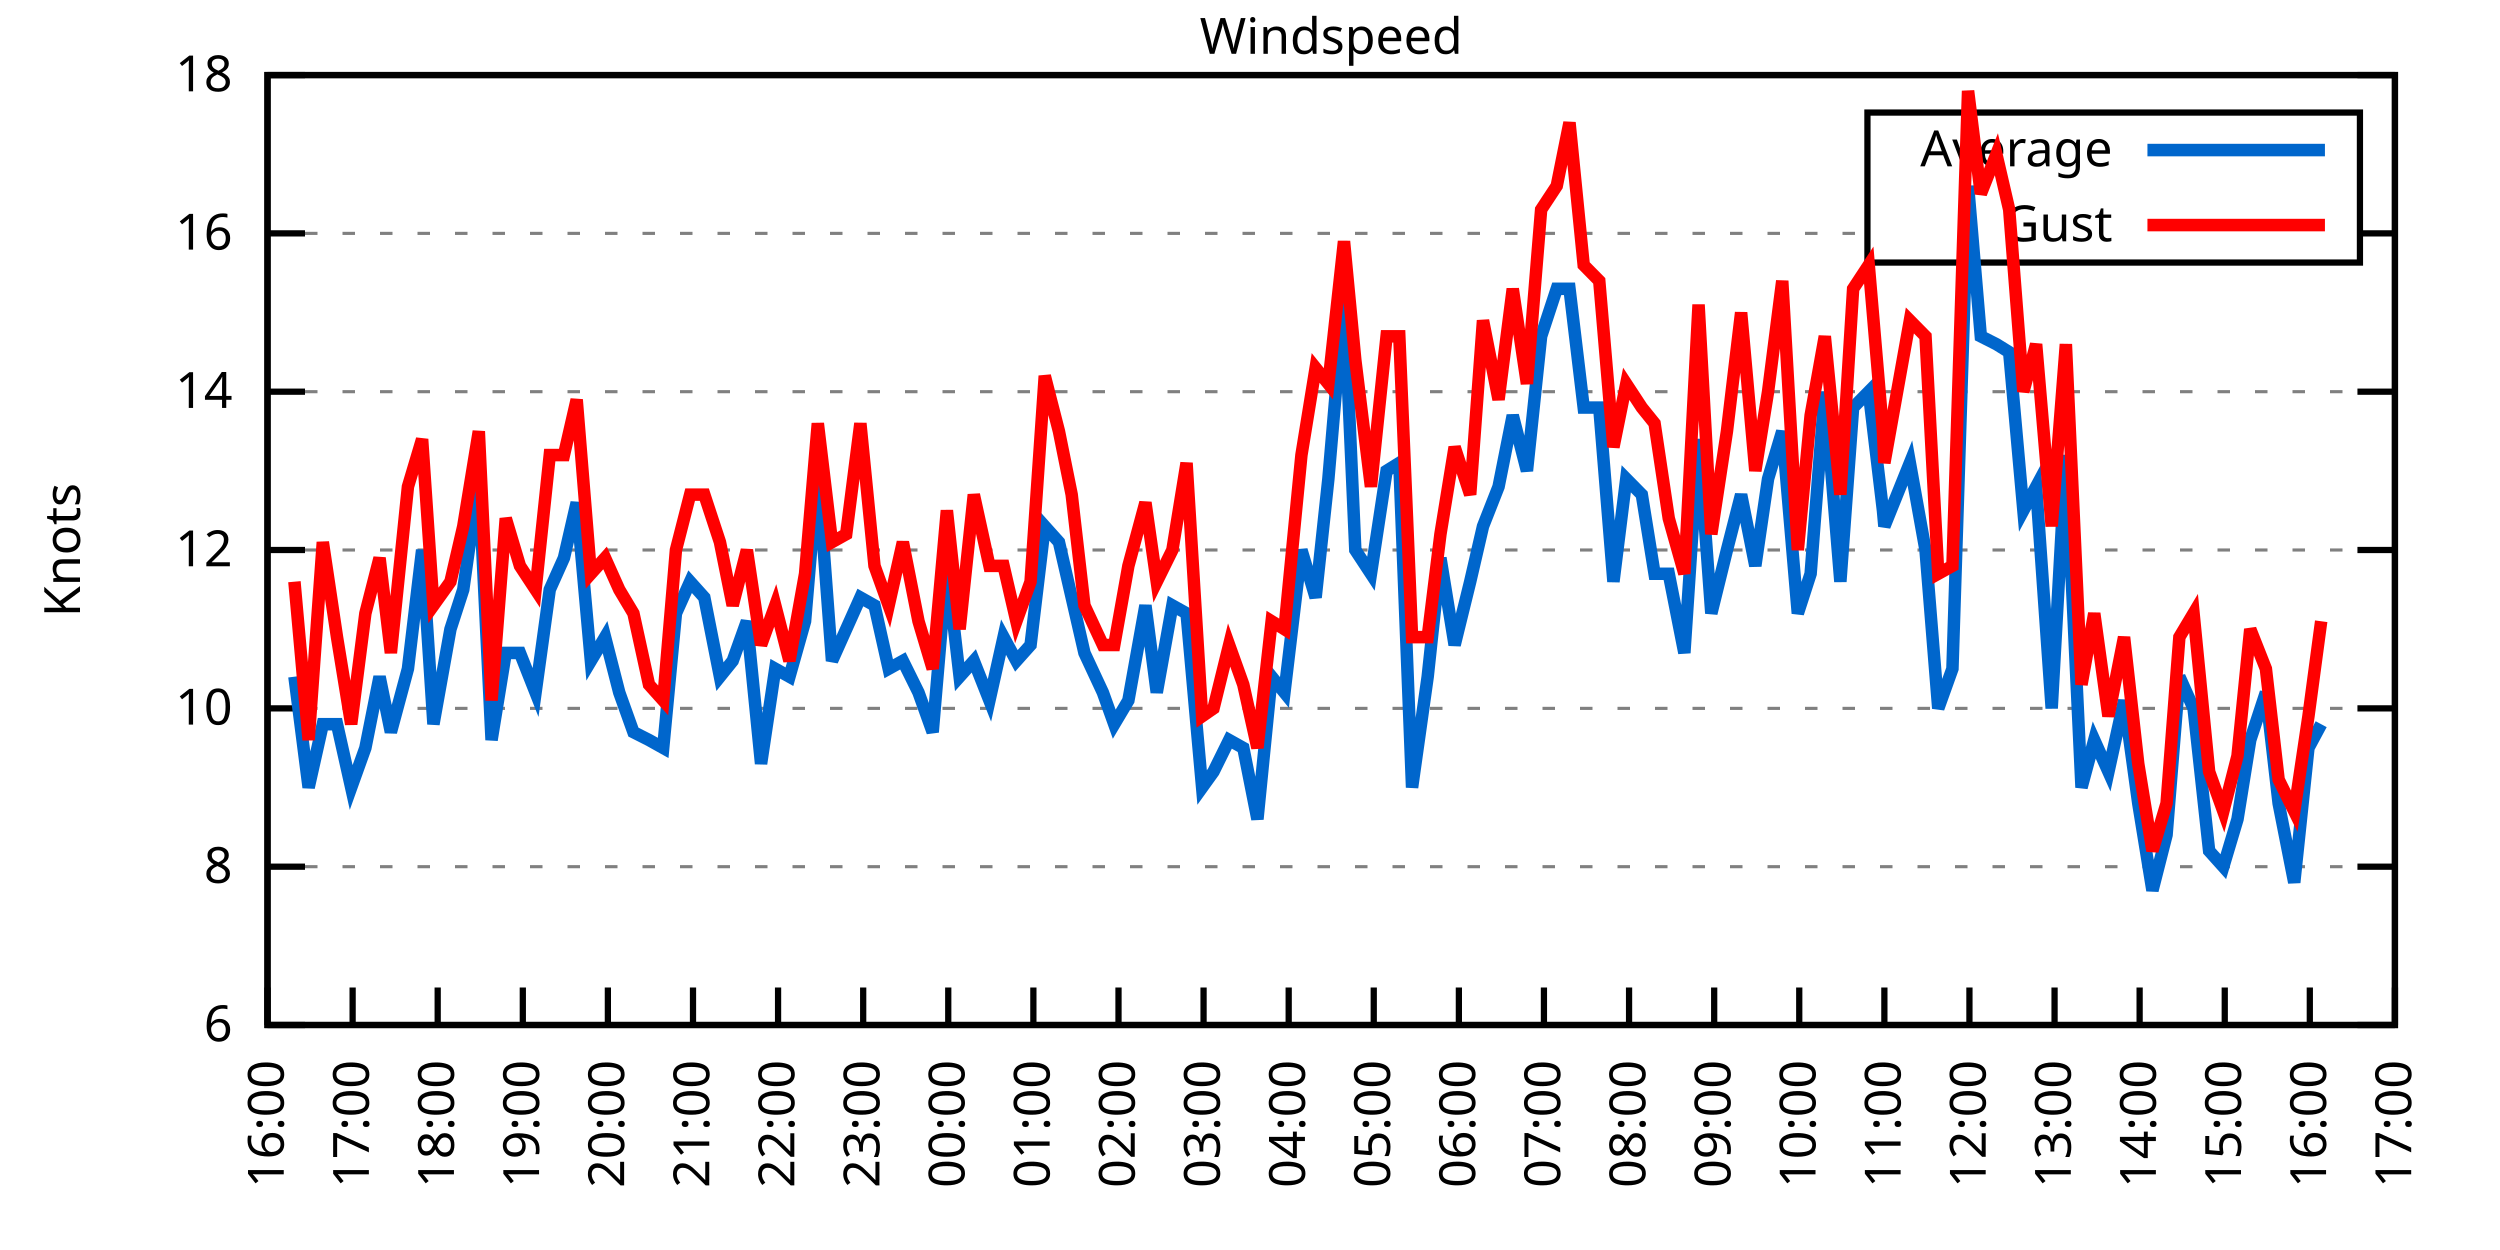
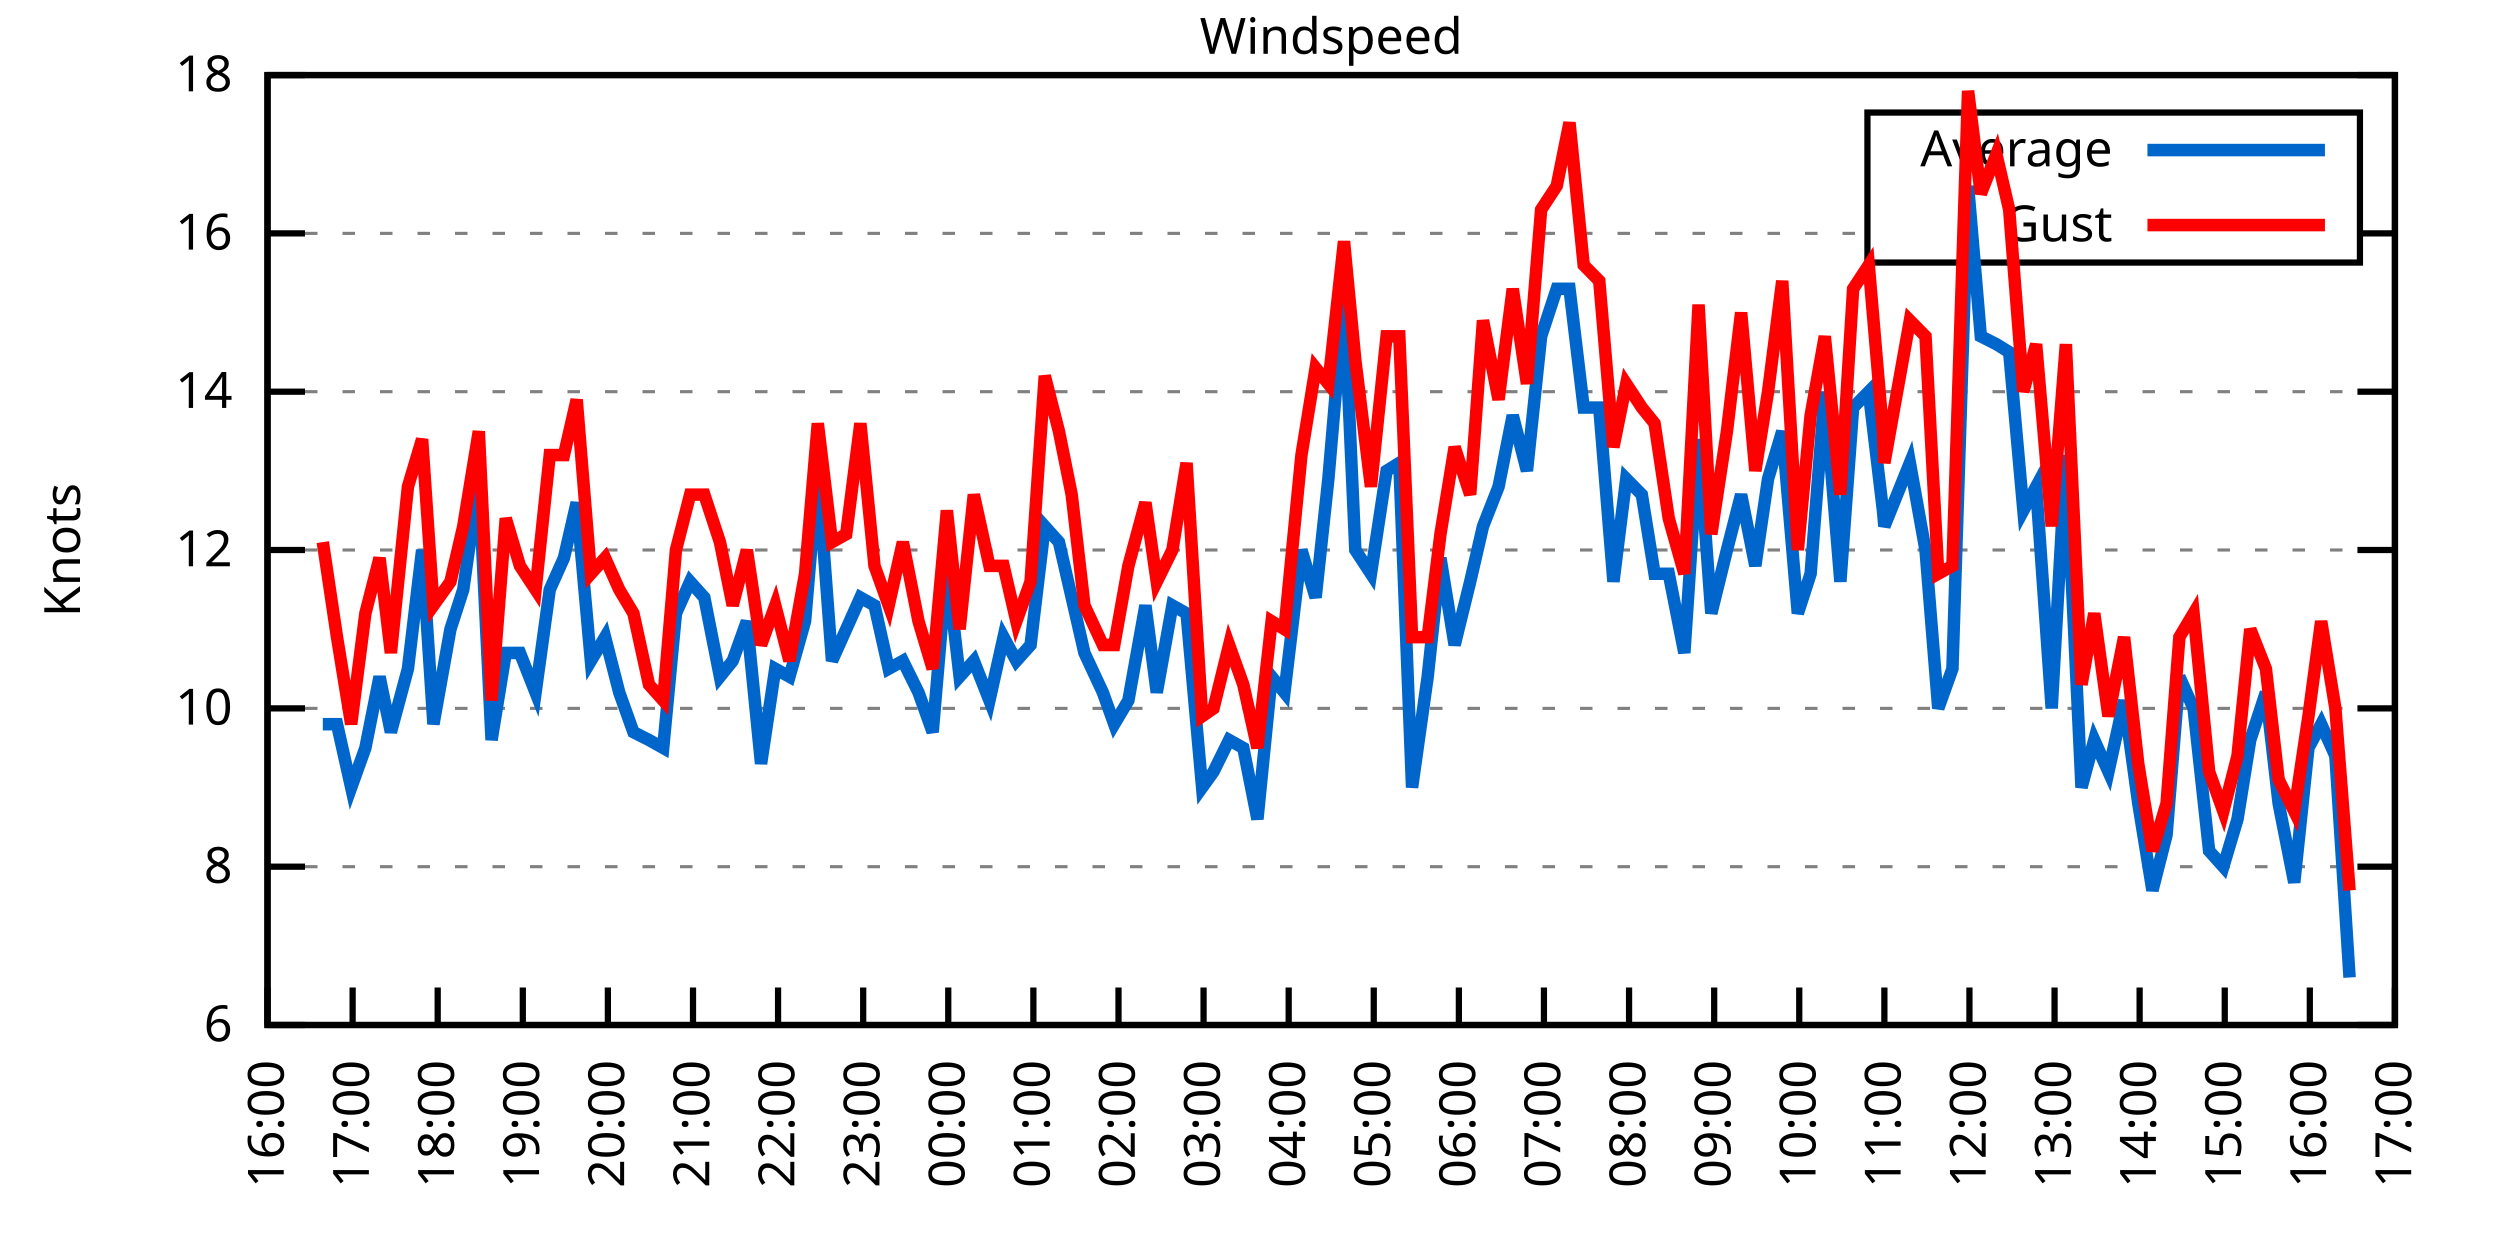
<svg xmlns="http://www.w3.org/2000/svg" xmlns:xlink="http://www.w3.org/1999/xlink" width="400" height="200" viewBox="0 0 400 200">
  <g id="gnuplot_canvas">
    <rect x="0" y="0" width="400" height="200" fill="none" />
    <defs>
      <circle id="gpDot" r="0.5" stroke-width="0.5" stroke="currentColor" />
      <path id="gpPt0" stroke-width="0.333" stroke="currentColor" d="M-1,0 h2 M0,-1 v2" />
      <path id="gpPt1" stroke-width="0.333" stroke="currentColor" d="M-1,-1 L1,1 M1,-1 L-1,1" />
      <path id="gpPt2" stroke-width="0.333" stroke="currentColor" d="M-1,0 L1,0 M0,-1 L0,1 M-1,-1 L1,1 M-1,1 L1,-1" />
      <rect id="gpPt3" stroke-width="0.333" stroke="currentColor" x="-1" y="-1" width="2" height="2" />
      <rect id="gpPt4" stroke-width="0.333" stroke="currentColor" fill="currentColor" x="-1" y="-1" width="2" height="2" />
      <circle id="gpPt5" stroke-width="0.333" stroke="currentColor" cx="0" cy="0" r="1" />
      <use xlink:href="#gpPt5" id="gpPt6" fill="currentColor" stroke="none" />
      <path id="gpPt7" stroke-width="0.333" stroke="currentColor" d="M0,-1.33 L-1.33,0.67 L1.33,0.67 z" />
      <use xlink:href="#gpPt7" id="gpPt8" fill="currentColor" stroke="none" />
      <use xlink:href="#gpPt7" id="gpPt9" stroke="currentColor" transform="rotate(180)" />
      <use xlink:href="#gpPt9" id="gpPt10" fill="currentColor" stroke="none" />
      <use xlink:href="#gpPt3" id="gpPt11" stroke="currentColor" transform="rotate(45)" />
      <use xlink:href="#gpPt11" id="gpPt12" fill="currentColor" stroke="none" />
      <path id="gpPt13" stroke-width="0.333" stroke="currentColor" d="M0,1.330 L1.265,0.411 L0.782,-1.067 L-0.782,-1.076 L-1.265,0.411 z" />
      <use xlink:href="#gpPt13" id="gpPt14" fill="currentColor" stroke="none" />
      <filter id="textbox" filterUnits="objectBoundingBox" x="0" y="0" height="1" width="1">
        <feFlood flood-color="white" flood-opacity="1" result="bgnd" />
        <feComposite in="SourceGraphic" in2="bgnd" operator="atop" />
      </filter>
      <filter id="greybox" filterUnits="objectBoundingBox" x="0" y="0" height="1" width="1">
        <feFlood flood-color="lightgrey" flood-opacity="1" result="grey" />
        <feComposite in="SourceGraphic" in2="grey" operator="atop" />
      </filter>
    </defs>
    <g fill="none" color="white" stroke="currentColor" stroke-width="1.00" stroke-linecap="butt" stroke-linejoin="miter">
</g>
    <g fill="none" color="black" stroke="currentColor" stroke-width="1.00" stroke-linecap="butt" stroke-linejoin="miter">
      <g stroke="none" shape-rendering="crispEdges">
        <polygon fill="rgb(255, 255, 255)" points="42.80,164.00 383.18,164.00 383.18,12.02 42.80,12.02 " />
      </g>
    </g>
    <g fill="none" color="black" stroke="currentColor" stroke-width="1.00" stroke-linecap="butt" stroke-linejoin="miter">
</g>
    <g fill="none" color="black" stroke="black" stroke-width="0.50" stroke-linecap="butt" stroke-linejoin="miter">
</g>
    <g fill="none" color="gray" stroke="currentColor" stroke-width="0.50" stroke-linecap="butt" stroke-linejoin="miter">
      <path stroke="gray" stroke-dasharray="2,4" class="gridline" d="M42.80,164.00 L383.19,164.00  " />
    </g>
    <g fill="none" color="gray" stroke="gray" stroke-width="1.00" stroke-linecap="butt" stroke-linejoin="miter">
</g>
    <g fill="none" color="black" stroke="currentColor" stroke-width="1.00" stroke-linecap="butt" stroke-linejoin="miter">
      <path stroke="black" d="M42.80,164.00 L48.80,164.00 M383.19,164.00 L377.19,164.00  " />
      <g transform="translate(37.20,166.60)" stroke="none" fill="black" font-family="Sans" font-size="8.00" text-anchor="end">
        <text>
          <tspan font-family="Sans"> 6</tspan>
        </text>
      </g>
    </g>
    <g fill="none" color="black" stroke="currentColor" stroke-width="1.00" stroke-linecap="butt" stroke-linejoin="miter">
</g>
    <g fill="none" color="black" stroke="black" stroke-width="0.50" stroke-linecap="butt" stroke-linejoin="miter">
</g>
    <g fill="none" color="gray" stroke="currentColor" stroke-width="0.50" stroke-linecap="butt" stroke-linejoin="miter">
      <path stroke="gray" stroke-dasharray="2,4" class="gridline" d="M42.80,138.67 L383.19,138.67  " />
    </g>
    <g fill="none" color="gray" stroke="gray" stroke-width="1.00" stroke-linecap="butt" stroke-linejoin="miter">
</g>
    <g fill="none" color="black" stroke="currentColor" stroke-width="1.00" stroke-linecap="butt" stroke-linejoin="miter">
      <path stroke="black" d="M42.80,138.67 L48.80,138.67 M383.19,138.67 L377.19,138.67  " />
      <g transform="translate(37.20,141.27)" stroke="none" fill="black" font-family="Sans" font-size="8.00" text-anchor="end">
        <text>
          <tspan font-family="Sans"> 8</tspan>
        </text>
      </g>
    </g>
    <g fill="none" color="black" stroke="currentColor" stroke-width="1.00" stroke-linecap="butt" stroke-linejoin="miter">
</g>
    <g fill="none" color="black" stroke="black" stroke-width="0.50" stroke-linecap="butt" stroke-linejoin="miter">
</g>
    <g fill="none" color="gray" stroke="currentColor" stroke-width="0.50" stroke-linecap="butt" stroke-linejoin="miter">
      <path stroke="gray" stroke-dasharray="2,4" class="gridline" d="M42.80,113.34 L383.19,113.34  " />
    </g>
    <g fill="none" color="gray" stroke="gray" stroke-width="1.00" stroke-linecap="butt" stroke-linejoin="miter">
</g>
    <g fill="none" color="black" stroke="currentColor" stroke-width="1.00" stroke-linecap="butt" stroke-linejoin="miter">
      <path stroke="black" d="M42.80,113.34 L48.80,113.34 M383.19,113.34 L377.19,113.34  " />
      <g transform="translate(37.20,115.94)" stroke="none" fill="black" font-family="Sans" font-size="8.00" text-anchor="end">
        <text>
          <tspan font-family="Sans"> 10</tspan>
        </text>
      </g>
    </g>
    <g fill="none" color="black" stroke="currentColor" stroke-width="1.00" stroke-linecap="butt" stroke-linejoin="miter">
</g>
    <g fill="none" color="black" stroke="black" stroke-width="0.50" stroke-linecap="butt" stroke-linejoin="miter">
</g>
    <g fill="none" color="gray" stroke="currentColor" stroke-width="0.50" stroke-linecap="butt" stroke-linejoin="miter">
      <path stroke="gray" stroke-dasharray="2,4" class="gridline" d="M42.80,88.00 L383.19,88.00  " />
    </g>
    <g fill="none" color="gray" stroke="gray" stroke-width="1.00" stroke-linecap="butt" stroke-linejoin="miter">
</g>
    <g fill="none" color="black" stroke="currentColor" stroke-width="1.00" stroke-linecap="butt" stroke-linejoin="miter">
      <path stroke="black" d="M42.80,88.00 L48.80,88.00 M383.19,88.00 L377.19,88.00  " />
      <g transform="translate(37.20,90.60)" stroke="none" fill="black" font-family="Sans" font-size="8.00" text-anchor="end">
        <text>
          <tspan font-family="Sans"> 12</tspan>
        </text>
      </g>
    </g>
    <g fill="none" color="black" stroke="currentColor" stroke-width="1.00" stroke-linecap="butt" stroke-linejoin="miter">
</g>
    <g fill="none" color="black" stroke="black" stroke-width="0.50" stroke-linecap="butt" stroke-linejoin="miter">
</g>
    <g fill="none" color="gray" stroke="currentColor" stroke-width="0.50" stroke-linecap="butt" stroke-linejoin="miter">
      <path stroke="gray" stroke-dasharray="2,4" class="gridline" d="M42.80,62.67 L383.19,62.67  " />
    </g>
    <g fill="none" color="gray" stroke="gray" stroke-width="1.00" stroke-linecap="butt" stroke-linejoin="miter">
</g>
    <g fill="none" color="black" stroke="currentColor" stroke-width="1.00" stroke-linecap="butt" stroke-linejoin="miter">
      <path stroke="black" d="M42.80,62.67 L48.80,62.67 M383.19,62.67 L377.19,62.67  " />
      <g transform="translate(37.20,65.27)" stroke="none" fill="black" font-family="Sans" font-size="8.00" text-anchor="end">
        <text>
          <tspan font-family="Sans"> 14</tspan>
        </text>
      </g>
    </g>
    <g fill="none" color="black" stroke="currentColor" stroke-width="1.00" stroke-linecap="butt" stroke-linejoin="miter">
</g>
    <g fill="none" color="black" stroke="black" stroke-width="0.50" stroke-linecap="butt" stroke-linejoin="miter">
</g>
    <g fill="none" color="gray" stroke="currentColor" stroke-width="0.50" stroke-linecap="butt" stroke-linejoin="miter">
      <path stroke="gray" stroke-dasharray="2,4" class="gridline" d="M42.80,37.34 L298.79,37.34 M377.59,37.34 L383.19,37.34  " />
    </g>
    <g fill="none" color="gray" stroke="gray" stroke-width="1.00" stroke-linecap="butt" stroke-linejoin="miter">
</g>
    <g fill="none" color="black" stroke="currentColor" stroke-width="1.00" stroke-linecap="butt" stroke-linejoin="miter">
      <path stroke="black" d="M42.80,37.34 L48.80,37.34 M383.19,37.34 L377.19,37.34  " />
      <g transform="translate(37.20,39.94)" stroke="none" fill="black" font-family="Sans" font-size="8.00" text-anchor="end">
        <text>
          <tspan font-family="Sans"> 16</tspan>
        </text>
      </g>
    </g>
    <g fill="none" color="black" stroke="currentColor" stroke-width="1.00" stroke-linecap="butt" stroke-linejoin="miter">
</g>
    <g fill="none" color="black" stroke="black" stroke-width="0.50" stroke-linecap="butt" stroke-linejoin="miter">
</g>
    <g fill="none" color="gray" stroke="currentColor" stroke-width="0.50" stroke-linecap="butt" stroke-linejoin="miter">
      <path stroke="gray" stroke-dasharray="2,4" class="gridline" d="M42.80,12.01 L383.19,12.01  " />
    </g>
    <g fill="none" color="gray" stroke="gray" stroke-width="1.00" stroke-linecap="butt" stroke-linejoin="miter">
</g>
    <g fill="none" color="black" stroke="currentColor" stroke-width="1.00" stroke-linecap="butt" stroke-linejoin="miter">
      <path stroke="black" d="M42.80,12.01 L48.80,12.01 M383.19,12.01 L377.19,12.01  " />
      <g transform="translate(37.20,14.61)" stroke="none" fill="black" font-family="Sans" font-size="8.00" text-anchor="end">
        <text>
          <tspan font-family="Sans"> 18</tspan>
        </text>
      </g>
    </g>
    <g fill="none" color="black" stroke="currentColor" stroke-width="1.00" stroke-linecap="butt" stroke-linejoin="miter">
      <path stroke="black" d="M42.80,164.00 L42.80,158.00  " />
      <g transform="translate(45.40,169.60) rotate(270.00)" stroke="none" fill="black" font-family="Sans" font-size="8.00" text-anchor="end">
        <text>
          <tspan font-family="Sans">16:00</tspan>
        </text>
      </g>
    </g>
    <g fill="none" color="black" stroke="currentColor" stroke-width="1.00" stroke-linecap="butt" stroke-linejoin="miter">
      <path stroke="black" d="M56.42,164.00 L56.42,158.00  " />
      <g transform="translate(59.02,169.60) rotate(270.00)" stroke="none" fill="black" font-family="Sans" font-size="8.00" text-anchor="end">
        <text>
          <tspan font-family="Sans">17:00</tspan>
        </text>
      </g>
    </g>
    <g fill="none" color="black" stroke="currentColor" stroke-width="1.00" stroke-linecap="butt" stroke-linejoin="miter">
      <path stroke="black" d="M70.03,164.00 L70.03,158.00  " />
      <g transform="translate(72.63,169.60) rotate(270.00)" stroke="none" fill="black" font-family="Sans" font-size="8.00" text-anchor="end">
        <text>
          <tspan font-family="Sans">18:00</tspan>
        </text>
      </g>
    </g>
    <g fill="none" color="black" stroke="currentColor" stroke-width="1.00" stroke-linecap="butt" stroke-linejoin="miter">
      <path stroke="black" d="M83.65,164.00 L83.65,158.00  " />
      <g transform="translate(86.25,169.60) rotate(270.00)" stroke="none" fill="black" font-family="Sans" font-size="8.00" text-anchor="end">
        <text>
          <tspan font-family="Sans">19:00</tspan>
        </text>
      </g>
    </g>
    <g fill="none" color="black" stroke="currentColor" stroke-width="1.00" stroke-linecap="butt" stroke-linejoin="miter">
      <path stroke="black" d="M97.26,164.00 L97.26,158.00  " />
      <g transform="translate(99.86,169.60) rotate(270.00)" stroke="none" fill="black" font-family="Sans" font-size="8.00" text-anchor="end">
        <text>
          <tspan font-family="Sans">20:00</tspan>
        </text>
      </g>
    </g>
    <g fill="none" color="black" stroke="currentColor" stroke-width="1.00" stroke-linecap="butt" stroke-linejoin="miter">
      <path stroke="black" d="M110.88,164.00 L110.88,158.00  " />
      <g transform="translate(113.48,169.60) rotate(270.00)" stroke="none" fill="black" font-family="Sans" font-size="8.00" text-anchor="end">
        <text>
          <tspan font-family="Sans">21:00</tspan>
        </text>
      </g>
    </g>
    <g fill="none" color="black" stroke="currentColor" stroke-width="1.00" stroke-linecap="butt" stroke-linejoin="miter">
      <path stroke="black" d="M124.49,164.00 L124.49,158.00  " />
      <g transform="translate(127.09,169.60) rotate(270.00)" stroke="none" fill="black" font-family="Sans" font-size="8.00" text-anchor="end">
        <text>
          <tspan font-family="Sans">22:00</tspan>
        </text>
      </g>
    </g>
    <g fill="none" color="black" stroke="currentColor" stroke-width="1.00" stroke-linecap="butt" stroke-linejoin="miter">
      <path stroke="black" d="M138.11,164.00 L138.11,158.00  " />
      <g transform="translate(140.71,169.60) rotate(270.00)" stroke="none" fill="black" font-family="Sans" font-size="8.00" text-anchor="end">
        <text>
          <tspan font-family="Sans">23:00</tspan>
        </text>
      </g>
    </g>
    <g fill="none" color="black" stroke="currentColor" stroke-width="1.00" stroke-linecap="butt" stroke-linejoin="miter">
      <path stroke="black" d="M151.72,164.00 L151.72,158.00  " />
      <g transform="translate(154.32,169.60) rotate(270.00)" stroke="none" fill="black" font-family="Sans" font-size="8.00" text-anchor="end">
        <text>
          <tspan font-family="Sans">00:00</tspan>
        </text>
      </g>
    </g>
    <g fill="none" color="black" stroke="currentColor" stroke-width="1.00" stroke-linecap="butt" stroke-linejoin="miter">
      <path stroke="black" d="M165.34,164.00 L165.34,158.00  " />
      <g transform="translate(167.94,169.60) rotate(270.00)" stroke="none" fill="black" font-family="Sans" font-size="8.00" text-anchor="end">
        <text>
          <tspan font-family="Sans">01:00</tspan>
        </text>
      </g>
    </g>
    <g fill="none" color="black" stroke="currentColor" stroke-width="1.00" stroke-linecap="butt" stroke-linejoin="miter">
      <path stroke="black" d="M178.96,164.00 L178.96,158.00  " />
      <g transform="translate(181.56,169.60) rotate(270.00)" stroke="none" fill="black" font-family="Sans" font-size="8.00" text-anchor="end">
        <text>
          <tspan font-family="Sans">02:00</tspan>
        </text>
      </g>
    </g>
    <g fill="none" color="black" stroke="currentColor" stroke-width="1.00" stroke-linecap="butt" stroke-linejoin="miter">
      <path stroke="black" d="M192.57,164.00 L192.57,158.00  " />
      <g transform="translate(195.17,169.60) rotate(270.00)" stroke="none" fill="black" font-family="Sans" font-size="8.00" text-anchor="end">
        <text>
          <tspan font-family="Sans">03:00</tspan>
        </text>
      </g>
    </g>
    <g fill="none" color="black" stroke="currentColor" stroke-width="1.00" stroke-linecap="butt" stroke-linejoin="miter">
      <path stroke="black" d="M206.19,164.00 L206.19,158.00  " />
      <g transform="translate(208.79,169.60) rotate(270.00)" stroke="none" fill="black" font-family="Sans" font-size="8.00" text-anchor="end">
        <text>
          <tspan font-family="Sans">04:00</tspan>
        </text>
      </g>
    </g>
    <g fill="none" color="black" stroke="currentColor" stroke-width="1.00" stroke-linecap="butt" stroke-linejoin="miter">
      <path stroke="black" d="M219.80,164.00 L219.80,158.00  " />
      <g transform="translate(222.40,169.60) rotate(270.00)" stroke="none" fill="black" font-family="Sans" font-size="8.00" text-anchor="end">
        <text>
          <tspan font-family="Sans">05:00</tspan>
        </text>
      </g>
    </g>
    <g fill="none" color="black" stroke="currentColor" stroke-width="1.00" stroke-linecap="butt" stroke-linejoin="miter">
      <path stroke="black" d="M233.42,164.00 L233.42,158.00  " />
      <g transform="translate(236.02,169.60) rotate(270.00)" stroke="none" fill="black" font-family="Sans" font-size="8.00" text-anchor="end">
        <text>
          <tspan font-family="Sans">06:00</tspan>
        </text>
      </g>
    </g>
    <g fill="none" color="black" stroke="currentColor" stroke-width="1.00" stroke-linecap="butt" stroke-linejoin="miter">
      <path stroke="black" d="M247.03,164.00 L247.03,158.00  " />
      <g transform="translate(249.63,169.60) rotate(270.00)" stroke="none" fill="black" font-family="Sans" font-size="8.00" text-anchor="end">
        <text>
          <tspan font-family="Sans">07:00</tspan>
        </text>
      </g>
    </g>
    <g fill="none" color="black" stroke="currentColor" stroke-width="1.00" stroke-linecap="butt" stroke-linejoin="miter">
      <path stroke="black" d="M260.65,164.00 L260.65,158.00  " />
      <g transform="translate(263.25,169.60) rotate(270.00)" stroke="none" fill="black" font-family="Sans" font-size="8.00" text-anchor="end">
        <text>
          <tspan font-family="Sans">08:00</tspan>
        </text>
      </g>
    </g>
    <g fill="none" color="black" stroke="currentColor" stroke-width="1.00" stroke-linecap="butt" stroke-linejoin="miter">
      <path stroke="black" d="M274.27,164.00 L274.27,158.00  " />
      <g transform="translate(276.87,169.60) rotate(270.00)" stroke="none" fill="black" font-family="Sans" font-size="8.00" text-anchor="end">
        <text>
          <tspan font-family="Sans">09:00</tspan>
        </text>
      </g>
    </g>
    <g fill="none" color="black" stroke="currentColor" stroke-width="1.00" stroke-linecap="butt" stroke-linejoin="miter">
      <path stroke="black" d="M287.88,164.00 L287.88,158.00  " />
      <g transform="translate(290.48,169.60) rotate(270.00)" stroke="none" fill="black" font-family="Sans" font-size="8.00" text-anchor="end">
        <text>
          <tspan font-family="Sans">10:00</tspan>
        </text>
      </g>
    </g>
    <g fill="none" color="black" stroke="currentColor" stroke-width="1.00" stroke-linecap="butt" stroke-linejoin="miter">
      <path stroke="black" d="M301.50,164.00 L301.50,158.00  " />
      <g transform="translate(304.10,169.60) rotate(270.00)" stroke="none" fill="black" font-family="Sans" font-size="8.00" text-anchor="end">
        <text>
          <tspan font-family="Sans">11:00</tspan>
        </text>
      </g>
    </g>
    <g fill="none" color="black" stroke="currentColor" stroke-width="1.00" stroke-linecap="butt" stroke-linejoin="miter">
      <path stroke="black" d="M315.11,164.00 L315.11,158.00  " />
      <g transform="translate(317.71,169.60) rotate(270.00)" stroke="none" fill="black" font-family="Sans" font-size="8.00" text-anchor="end">
        <text>
          <tspan font-family="Sans">12:00</tspan>
        </text>
      </g>
    </g>
    <g fill="none" color="black" stroke="currentColor" stroke-width="1.00" stroke-linecap="butt" stroke-linejoin="miter">
      <path stroke="black" d="M328.73,164.00 L328.73,158.00  " />
      <g transform="translate(331.33,169.60) rotate(270.00)" stroke="none" fill="black" font-family="Sans" font-size="8.00" text-anchor="end">
        <text>
          <tspan font-family="Sans">13:00</tspan>
        </text>
      </g>
    </g>
    <g fill="none" color="black" stroke="currentColor" stroke-width="1.00" stroke-linecap="butt" stroke-linejoin="miter">
      <path stroke="black" d="M342.34,164.00 L342.34,158.00  " />
      <g transform="translate(344.94,169.60) rotate(270.00)" stroke="none" fill="black" font-family="Sans" font-size="8.00" text-anchor="end">
        <text>
          <tspan font-family="Sans">14:00</tspan>
        </text>
      </g>
    </g>
    <g fill="none" color="black" stroke="currentColor" stroke-width="1.00" stroke-linecap="butt" stroke-linejoin="miter">
      <path stroke="black" d="M355.96,164.00 L355.96,158.00  " />
      <g transform="translate(358.56,169.60) rotate(270.00)" stroke="none" fill="black" font-family="Sans" font-size="8.00" text-anchor="end">
        <text>
          <tspan font-family="Sans">15:00</tspan>
        </text>
      </g>
    </g>
    <g fill="none" color="black" stroke="currentColor" stroke-width="1.00" stroke-linecap="butt" stroke-linejoin="miter">
      <path stroke="black" d="M369.57,164.00 L369.57,158.00  " />
      <g transform="translate(372.17,169.60) rotate(270.00)" stroke="none" fill="black" font-family="Sans" font-size="8.00" text-anchor="end">
        <text>
          <tspan font-family="Sans">16:00</tspan>
        </text>
      </g>
    </g>
    <g fill="none" color="black" stroke="currentColor" stroke-width="1.00" stroke-linecap="butt" stroke-linejoin="miter">
      <path stroke="black" d="M383.19,164.00 L383.19,158.00  " />
      <g transform="translate(385.79,169.60) rotate(270.00)" stroke="none" fill="black" font-family="Sans" font-size="8.00" text-anchor="end">
        <text>
          <tspan font-family="Sans">17:00</tspan>
        </text>
      </g>
    </g>
    <g fill="none" color="black" stroke="currentColor" stroke-width="1.00" stroke-linecap="butt" stroke-linejoin="miter">
</g>
    <g fill="none" color="black" stroke="currentColor" stroke-width="1.00" stroke-linecap="butt" stroke-linejoin="miter">
      <path stroke="black" d="M42.80,12.01 L42.80,164.00 L383.19,164.00 L383.19,12.01 L42.80,12.01 Z  " />
    </g>
    <g fill="none" color="black" stroke="currentColor" stroke-width="1.00" stroke-linecap="butt" stroke-linejoin="miter">
</g>
    <g fill="none" color="black" stroke="currentColor" stroke-width="1.00" stroke-linecap="butt" stroke-linejoin="miter">
      <path stroke="black" d="M298.79,42.01 L298.79,18.01 L377.59,18.01 L377.59,42.01 L298.79,42.01 Z  " />
    </g>
    <g id="Windspeed_plot_1">
      <g fill="none" color="white" stroke="black" stroke-width="2.00" stroke-linecap="butt" stroke-linejoin="miter">
</g>
      <g fill="none" color="black" stroke="currentColor" stroke-width="2.00" stroke-linecap="butt" stroke-linejoin="miter">
        <g transform="translate(337.99,26.61)" stroke="none" fill="black" font-family="Sans" font-size="8.00" text-anchor="end">
          <text>
            <tspan font-family="Sans">Average</tspan>
          </text>
        </g>
      </g>
      <g fill="none" color="black" stroke="currentColor" stroke-width="2.00" stroke-linecap="butt" stroke-linejoin="miter">
-         <path stroke="rgb(  0, 102, 204)" d="M343.59,24.01 L371.99,24.01 M47.11,108.27 L49.38,126.00 L51.65,115.87 L53.92,115.87 L56.19,126.00 L58.46,119.67   L60.73,108.27 L62.54,117.14 L65.27,107.00 L67.54,88.00 L69.35,115.87 L72.07,100.67 L74.12,94.34 L76.61,76.61   L78.65,118.40 L80.92,104.47 L83.19,104.47 L85.69,110.80 L87.96,94.34 L90.23,89.27 L92.27,80.41 L94.54,105.74   L96.81,101.94 L99.08,110.80 L101.35,117.14 L103.84,118.40 L106.11,119.67 L108.15,98.14 L110.42,93.07 L112.69,95.60   L115.19,108.27 L117.23,105.74 L119.50,99.40 L121.77,122.20 L124.04,107.00 L126.31,108.27 L128.81,99.40 L130.85,75.34   L133.12,105.74 L135.39,100.67 L137.66,95.60 L139.92,96.87 L142.19,107.00 L144.46,105.74 L146.96,110.80 L149.23,117.14   L151.50,90.54 L153.54,108.27 L155.81,105.74 L158.31,112.07 L160.57,101.94 L162.62,105.74 L164.89,103.20 L167.16,84.21   L169.43,86.74 L171.47,95.60 L173.51,104.47 L176.46,110.80 L178.28,115.87 L180.54,112.07 L183.27,96.87 L185.08,110.80   L187.58,96.87 L189.85,98.14 L192.34,126.00 L194.16,123.47 L196.66,118.40 L198.93,119.67 L201.19,131.07 L203.46,108.27   L205.51,110.80 L208.23,88.00 L210.50,95.60 L212.54,76.61 L215.04,47.47 L216.85,88.00 L219.35,91.80 L221.85,75.34   L223.89,74.07 L225.93,126.00 L228.43,108.27 L230.47,89.27 L232.74,103.20 L235.23,93.07 L237.28,84.21 L239.77,77.87   L242.04,66.47 L244.31,75.34 L246.58,53.81 L249.08,46.21 L251.12,46.21 L253.39,65.21 L255.88,65.21 L258.15,93.07   L260.20,76.61 L262.69,79.14 L264.73,91.80 L267.00,91.80 L269.50,104.47 L271.77,70.27 L273.81,98.14 L276.31,88.00   L278.58,79.14 L280.85,90.54 L282.89,76.61 L285.16,69.01 L287.65,98.14 L289.70,91.80 L291.97,62.67 L294.46,93.07   L296.50,65.21 L299.00,62.67 L301.27,81.67 L301.50,84.21 L305.58,74.07 L308.08,88.00 L310.12,113.34 L312.39,107.00   L314.89,29.74 L316.93,53.81 L319.42,55.07 L321.47,56.34 L323.74,81.67 L325.78,77.87 L328.27,113.34 L330.54,72.81   L333.04,126.00 L335.08,118.40 L337.35,123.47 L339.85,112.07 L342.12,128.54 L344.39,142.47 L346.65,133.60 L348.70,108.27   L350.97,113.34 L353.46,136.14 L355.73,138.67 L358.00,131.07 L360.04,118.40 L362.54,110.80 L364.58,128.54 L367.08,141.20   L369.35,119.67 L371.39,115.87  " />
+         <path stroke="rgb(  0, 102, 204)" d="M343.59,24.01 L371.99,24.01 M51.65,115.87 L53.92,115.87 L56.19,126.00 L58.46,119.67 L60.73,108.27 L62.54,117.14   L65.27,107.00 L67.54,88.00 L69.35,115.87 L72.07,100.67 L74.12,94.34 L76.61,76.61 L78.65,118.40 L80.92,104.47   L83.19,104.47 L85.69,110.80 L87.96,94.34 L90.23,89.27 L92.27,80.41 L94.54,105.74 L96.81,101.94 L99.08,110.80   L101.35,117.14 L103.84,118.40 L106.11,119.67 L108.15,98.14 L110.42,93.07 L112.69,95.60 L115.19,108.27 L117.23,105.74   L119.50,99.40 L121.77,122.20 L124.04,107.00 L126.31,108.27 L128.81,99.40 L130.85,75.34 L133.12,105.74 L135.39,100.67   L137.66,95.60 L139.92,96.87 L142.19,107.00 L144.46,105.74 L146.96,110.80 L149.23,117.14 L151.50,90.54 L153.54,108.27   L155.81,105.74 L158.31,112.07 L160.57,101.94 L162.62,105.74 L164.89,103.20 L167.16,84.21 L169.43,86.74 L171.47,95.60   L173.51,104.47 L176.46,110.80 L178.28,115.87 L180.54,112.07 L183.27,96.87 L185.08,110.80 L187.58,96.87 L189.85,98.14   L192.34,126.00 L194.16,123.47 L196.66,118.40 L198.93,119.67 L201.19,131.07 L203.46,108.27 L205.51,110.80 L208.23,88.00   L210.50,95.60 L212.54,76.61 L215.04,47.47 L216.85,88.00 L219.35,91.80 L221.85,75.34 L223.89,74.07 L225.93,126.00   L228.43,108.27 L230.47,89.27 L232.74,103.20 L235.23,93.07 L237.28,84.21 L239.77,77.87 L242.04,66.47 L244.31,75.34   L246.58,53.81 L249.08,46.21 L251.12,46.21 L253.39,65.21 L255.88,65.21 L258.15,93.07 L260.20,76.61 L262.69,79.14   L264.73,91.80 L267.00,91.80 L269.50,104.47 L271.77,70.27 L273.81,98.14 L276.31,88.00 L278.58,79.14 L280.85,90.54   L282.89,76.61 L285.16,69.01 L287.65,98.14 L289.70,91.80 L291.97,62.67 L294.46,93.07 L296.50,65.21 L299.00,62.67   L301.27,81.67 L301.50,84.21 L305.58,74.07 L308.08,88.00 L310.12,113.34 L312.39,107.00 L314.89,29.74 L316.93,53.81   L319.42,55.07 L321.47,56.34 L323.74,81.67 L325.78,77.87 L328.27,113.34 L330.54,72.81 L333.04,126.00 L335.08,118.40   L337.35,123.47 L339.85,112.07 L342.12,128.54 L344.39,142.47 L346.65,133.60 L348.70,108.27 L350.97,113.34 L353.46,136.14   L355.73,138.67 L358.00,131.07 L360.04,118.40 L362.54,110.80 L364.58,128.54 L367.08,141.20 L369.35,119.67 L371.39,115.87   L373.66,120.94 L375.93,156.40  " />
      </g>
    </g>
    <g id="Windspeed_plot_2">
      <g fill="none" color="black" stroke="currentColor" stroke-width="2.00" stroke-linecap="butt" stroke-linejoin="miter">
        <g transform="translate(337.99,38.61)" stroke="none" fill="black" font-family="Sans" font-size="8.00" text-anchor="end">
          <text>
            <tspan font-family="Sans">Gust</tspan>
          </text>
        </g>
      </g>
      <g fill="none" color="black" stroke="currentColor" stroke-width="2.00" stroke-linecap="butt" stroke-linejoin="miter">
-         <path stroke="rgb(255,   0,   0)" d="M343.59,36.01 L371.99,36.01 M47.11,93.07 L49.38,118.40 L51.65,86.74 L53.92,101.94 L56.19,115.87 L58.46,98.14   L60.73,89.27 L62.54,104.47 L65.27,77.87 L67.54,70.27 L69.35,96.87 L72.07,93.07 L74.12,84.21 L76.61,69.01   L78.65,112.07 L80.92,82.94 L83.19,90.54 L85.69,94.34 L87.96,72.81 L90.23,72.81 L92.27,63.94 L94.54,91.80   L96.81,89.27 L99.08,94.34 L101.35,98.14 L103.84,109.54 L106.11,112.07 L108.15,88.00 L110.42,79.14 L112.69,79.14   L115.19,86.74 L117.23,96.87 L119.50,88.00 L121.77,103.20 L124.04,96.87 L126.31,105.74 L128.81,91.80 L130.85,67.74   L133.12,86.74 L135.39,85.47 L137.66,67.74 L139.92,90.54 L142.19,96.87 L144.46,86.74 L146.96,99.40 L149.23,107.00   L151.50,81.67 L153.54,100.67 L155.81,79.14 L158.31,90.54 L160.57,90.54 L162.62,99.40 L164.89,93.07 L167.16,60.14   L169.43,69.01 L171.47,79.14 L173.51,96.87 L176.46,103.20 L178.28,103.20 L180.54,90.54 L183.27,80.41 L185.08,93.07   L187.58,88.00 L189.85,74.07 L192.34,114.60 L194.16,113.34 L196.66,103.20 L198.93,109.54 L201.19,119.67 L203.46,99.40   L205.51,100.67 L208.23,72.81 L210.50,58.87 L212.54,61.41 L215.04,38.61 L216.85,57.61 L219.35,77.87 L221.85,53.81   L223.89,53.81 L225.93,101.94 L228.43,101.94 L230.47,85.47 L232.74,71.54 L235.23,79.14 L237.28,51.27 L239.77,63.94   L242.04,46.21 L244.31,61.41 L246.58,33.54 L249.08,29.74 L251.12,19.61 L253.39,42.41 L255.88,44.94 L258.15,71.54   L260.20,61.41 L262.69,65.21 L264.73,67.74 L267.00,82.94 L269.50,91.80 L271.77,48.74 L273.81,85.47 L276.31,69.01   L278.58,50.01 L280.85,75.34 L282.89,62.67 L285.16,44.94 L287.65,88.00 L289.70,66.47 L291.97,53.81 L294.46,79.14   L296.50,46.21 L299.00,42.41 L301.27,69.01 L301.50,74.07 L305.58,51.27 L308.08,53.81 L310.12,91.80 L312.39,90.54   L314.89,14.54 L316.93,31.01 L319.42,24.68 L321.47,33.54 L323.74,62.67 L325.78,55.07 L328.27,84.21 L330.54,55.07   L333.04,109.54 L335.08,98.14 L337.35,114.60 L339.85,101.94 L342.12,122.20 L344.39,136.14 L346.65,128.54 L348.70,101.94   L350.97,98.14 L353.46,123.47 L355.73,129.80 L358.00,120.94 L360.04,100.67 L362.54,107.00 L364.58,124.74 L367.08,129.80   L369.35,114.60 L371.39,99.40  " />
+         <path stroke="rgb(255,   0,   0)" d="M343.59,36.01 L371.99,36.01 M51.65,86.74 L53.92,101.94 L56.19,115.87 L58.46,98.14 L60.73,89.27 L62.54,104.47   L65.27,77.87 L67.54,70.27 L69.35,96.87 L72.07,93.07 L74.12,84.21 L76.61,69.01 L78.65,112.07 L80.92,82.94   L83.19,90.54 L85.69,94.34 L87.96,72.81 L90.23,72.81 L92.27,63.94 L94.54,91.80 L96.81,89.27 L99.08,94.34   L101.35,98.14 L103.84,109.54 L106.11,112.07 L108.15,88.00 L110.42,79.14 L112.69,79.14 L115.19,86.74 L117.23,96.87   L119.50,88.00 L121.77,103.20 L124.04,96.87 L126.31,105.74 L128.81,91.80 L130.85,67.74 L133.12,86.74 L135.39,85.47   L137.66,67.74 L139.92,90.54 L142.19,96.87 L144.46,86.74 L146.96,99.40 L149.23,107.00 L151.50,81.67 L153.54,100.67   L155.81,79.14 L158.31,90.54 L160.57,90.54 L162.62,99.40 L164.89,93.07 L167.16,60.14 L169.43,69.01 L171.47,79.14   L173.51,96.87 L176.46,103.20 L178.28,103.20 L180.54,90.54 L183.27,80.41 L185.08,93.07 L187.58,88.00 L189.85,74.07   L192.34,114.60 L194.16,113.34 L196.66,103.20 L198.93,109.54 L201.19,119.67 L203.46,99.40 L205.51,100.67 L208.23,72.81   L210.50,58.87 L212.54,61.41 L215.04,38.61 L216.85,57.61 L219.35,77.87 L221.85,53.81 L223.89,53.81 L225.93,101.94   L228.43,101.94 L230.47,85.47 L232.74,71.54 L235.23,79.14 L237.28,51.27 L239.77,63.94 L242.04,46.21 L244.31,61.41   L246.58,33.54 L249.08,29.74 L251.12,19.61 L253.39,42.41 L255.88,44.94 L258.15,71.54 L260.20,61.41 L262.69,65.21   L264.73,67.74 L267.00,82.94 L269.50,91.80 L271.77,48.74 L273.81,85.47 L276.31,69.01 L278.58,50.01 L280.85,75.34   L282.89,62.67 L285.16,44.94 L287.65,88.00 L289.70,66.47 L291.97,53.81 L294.46,79.14 L296.50,46.21 L299.00,42.41   L301.27,69.01 L301.50,74.07 L305.58,51.27 L308.08,53.81 L310.12,91.80 L312.39,90.54 L314.89,14.54 L316.93,31.01   L319.42,24.68 L321.47,33.54 L323.74,62.67 L325.78,55.07 L328.27,84.21 L330.54,55.07 L333.04,109.54 L335.08,98.14   L337.35,114.60 L339.85,101.94 L342.12,122.20 L344.39,136.14 L346.65,128.54 L348.70,101.94 L350.97,98.14 L353.46,123.47   L355.73,129.80 L358.00,120.94 L360.04,100.67 L362.54,107.00 L364.58,124.74 L367.08,129.80 L369.35,114.60 L371.39,99.40   L373.66,113.34 L375.93,142.47  " />
      </g>
    </g>
    <g fill="none" color="black" stroke="currentColor" stroke-width="2.00" stroke-linecap="butt" stroke-linejoin="miter">
</g>
    <g fill="none" color="black" stroke="black" stroke-width="1.00" stroke-linecap="butt" stroke-linejoin="miter">
</g>
    <g fill="none" color="black" stroke="currentColor" stroke-width="1.00" stroke-linecap="butt" stroke-linejoin="miter">
      <path stroke="black" d="M42.80,12.01 L42.80,164.00 L383.19,164.00 L383.19,12.01 L42.80,12.01 Z  " />
      <g transform="translate(12.80,88.01) rotate(270.00)" stroke="none" fill="black" font-family="Sans" font-size="8.00" text-anchor="middle">
        <text>
          <tspan font-family="Sans">Knots</tspan>
        </text>
      </g>
    </g>
    <g fill="none" color="black" stroke="currentColor" stroke-width="1.00" stroke-linecap="butt" stroke-linejoin="miter">
</g>
    <g fill="none" color="black" stroke="currentColor" stroke-width="1.00" stroke-linecap="butt" stroke-linejoin="miter">
      <g transform="translate(212.99,8.61)" stroke="none" fill="black" font-family="Sans" font-size="8.00" text-anchor="middle">
        <text>
          <tspan font-family="Sans">Windspeed</tspan>
        </text>
      </g>
    </g>
    <g fill="none" color="black" stroke="currentColor" stroke-width="1.00" stroke-linecap="butt" stroke-linejoin="miter">
</g>
  </g>
</svg>
